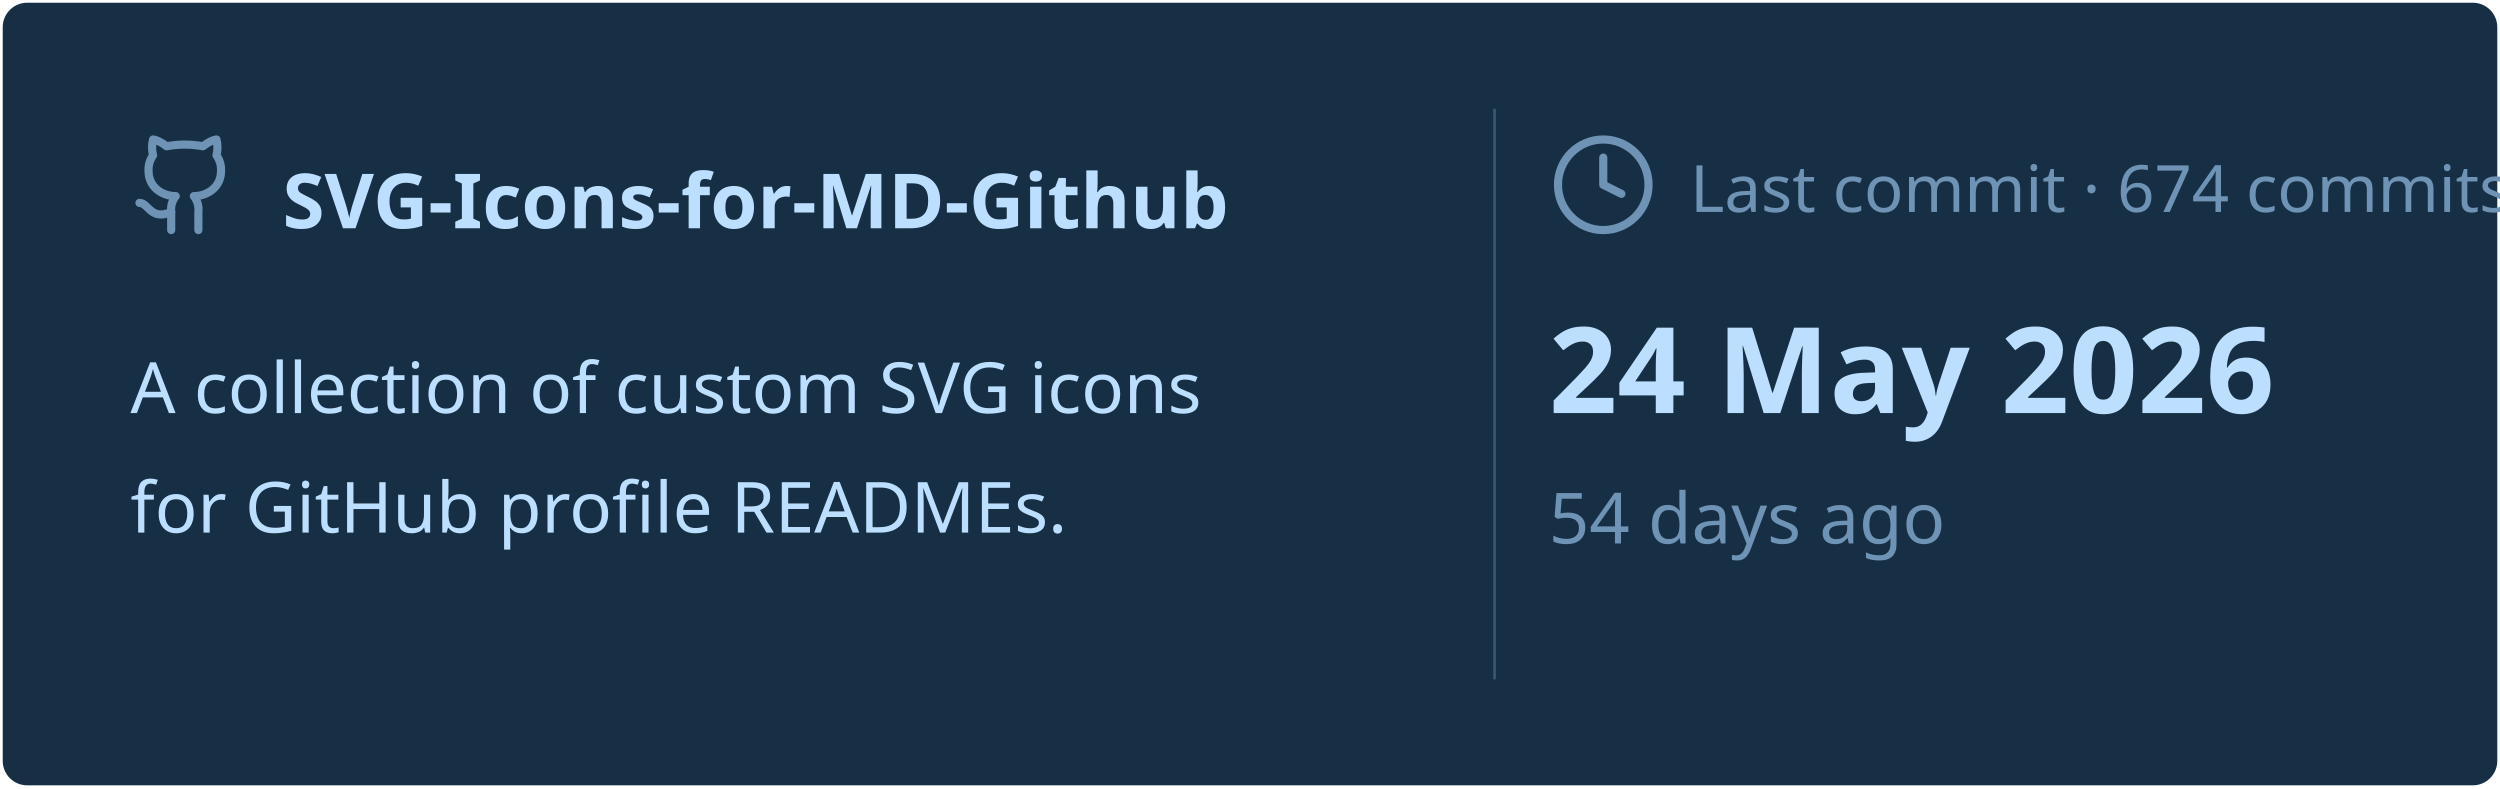
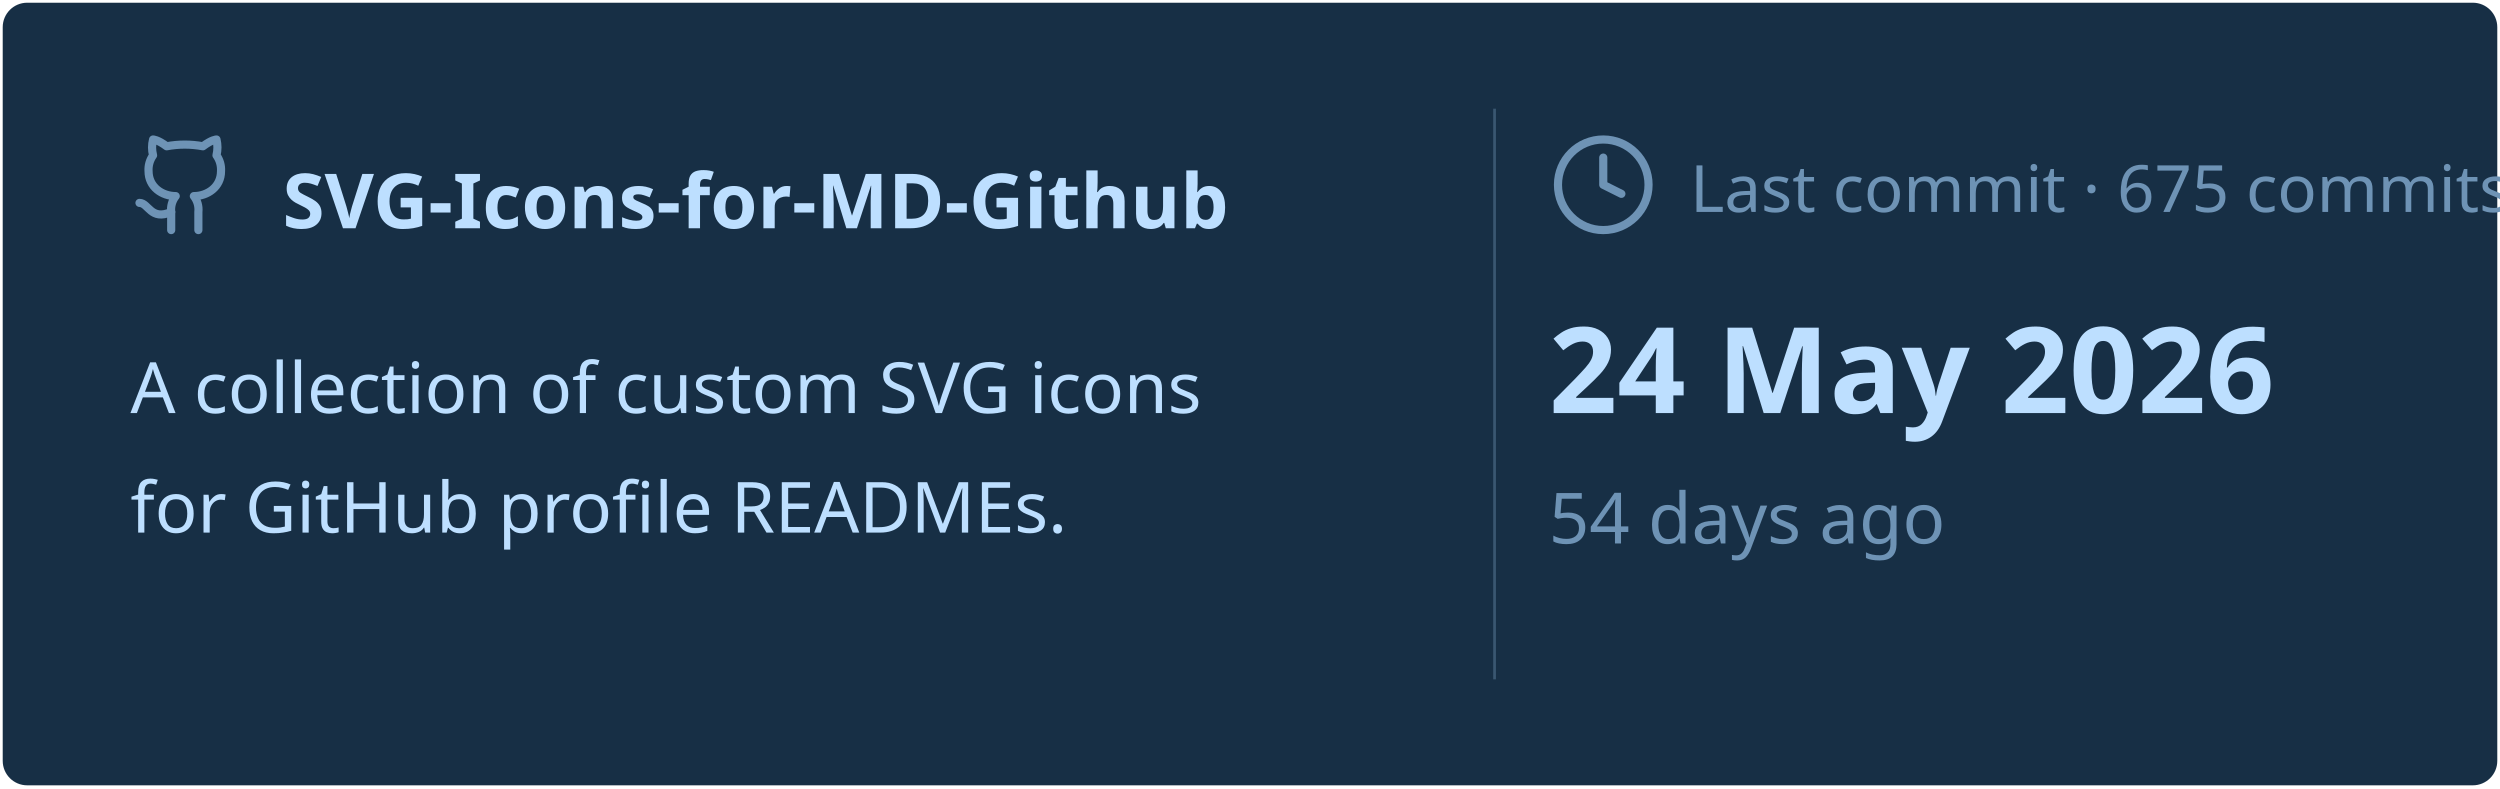
<svg xmlns="http://www.w3.org/2000/svg" viewBox="0 0 460 145" width="460px" height="145px">
  <rect stroke="#000000" stroke-opacity="0" fill="#172F45" rx="4.5" x="0.5" y="0.5" width="459" height="144" />
  <g transform="translate(24, 42)">
    <svg x="0" y="-18" width="20" height="20" viewBox="0 0 24 24" fill="none" stroke="#6E93B5" stroke-width="1.8" stroke-linecap="round" stroke-linejoin="round">
      <path d="M15 22v-4a4.8 4.8 0 0 0-1-3.5c3 0 6-2 6-5.5.08-1.25-.27-2.48-1-3.5.28-1.15.28-2.35 0-3.5 0 0-1 0-3 1.5-2.64-.5-5.36-.5-8 0C6 2 5 2 5 2c-.3 1.15-.3 2.35 0 3.5A5.403 5.403 0 0 0 4 9c0 3.5 3 5.5 6 5.5-.39.49-.68 1.05-.85 1.65-.17.6-.22 1.23-.15 1.85v4" />
      <path d="M9 18c-4.51 2-5-2-7-2" />
    </svg>
    <text x="28" y="0" font-family="&quot;Segoe UI&quot;, Ubuntu, sans-serif" font-size="14" font-weight="700" fill="#BDDFFF">SVG-Icons-for-MD-Github</text>
  </g>
  <text x="24" y="76" font-family="&quot;Segoe UI&quot;, Ubuntu, sans-serif" font-size="13" font-weight="400" fill="#BDDFFF">A collection of custom SVG icons</text>
  <text x="24" y="98" font-family="&quot;Segoe UI&quot;, Ubuntu, sans-serif" font-size="13" font-weight="400" fill="#BDDFFF">for GitHub profile READMEs.</text>
  <line x1="275" y1="20" x2="275" y2="125" stroke="#6E93B5" stroke-width="0.5" stroke-opacity="0.4" />
  <svg x="285" y="24" width="20" height="20" viewBox="0 0 24 24" fill="none" stroke="#6E93B5" stroke-width="1.8" stroke-linecap="round" stroke-linejoin="round">
    <circle cx="12" cy="12" r="10" />
    <polyline points="12 6 12 12 16 14" />
  </svg>
-   <text x="311" y="39" font-family="&quot;Segoe UI&quot;, Ubuntu, sans-serif" font-size="12" font-weight="400" fill="#6E93B5">Last commit · 674 commits</text>
+   <text x="311" y="39" font-family="&quot;Segoe UI&quot;, Ubuntu, sans-serif" font-size="12" font-weight="400" fill="#6E93B5">Last commit · 675 commits</text>
  <text x="285" y="76" font-family="&quot;Segoe UI&quot;, Ubuntu, sans-serif" font-size="22" font-weight="700" fill="#BDDFFF">24 May 2026</text>
  <text x="285" y="100" font-family="&quot;Segoe UI&quot;, Ubuntu, sans-serif" font-size="13" font-weight="400" fill="#6E93B5">54 days ago</text>
</svg>
